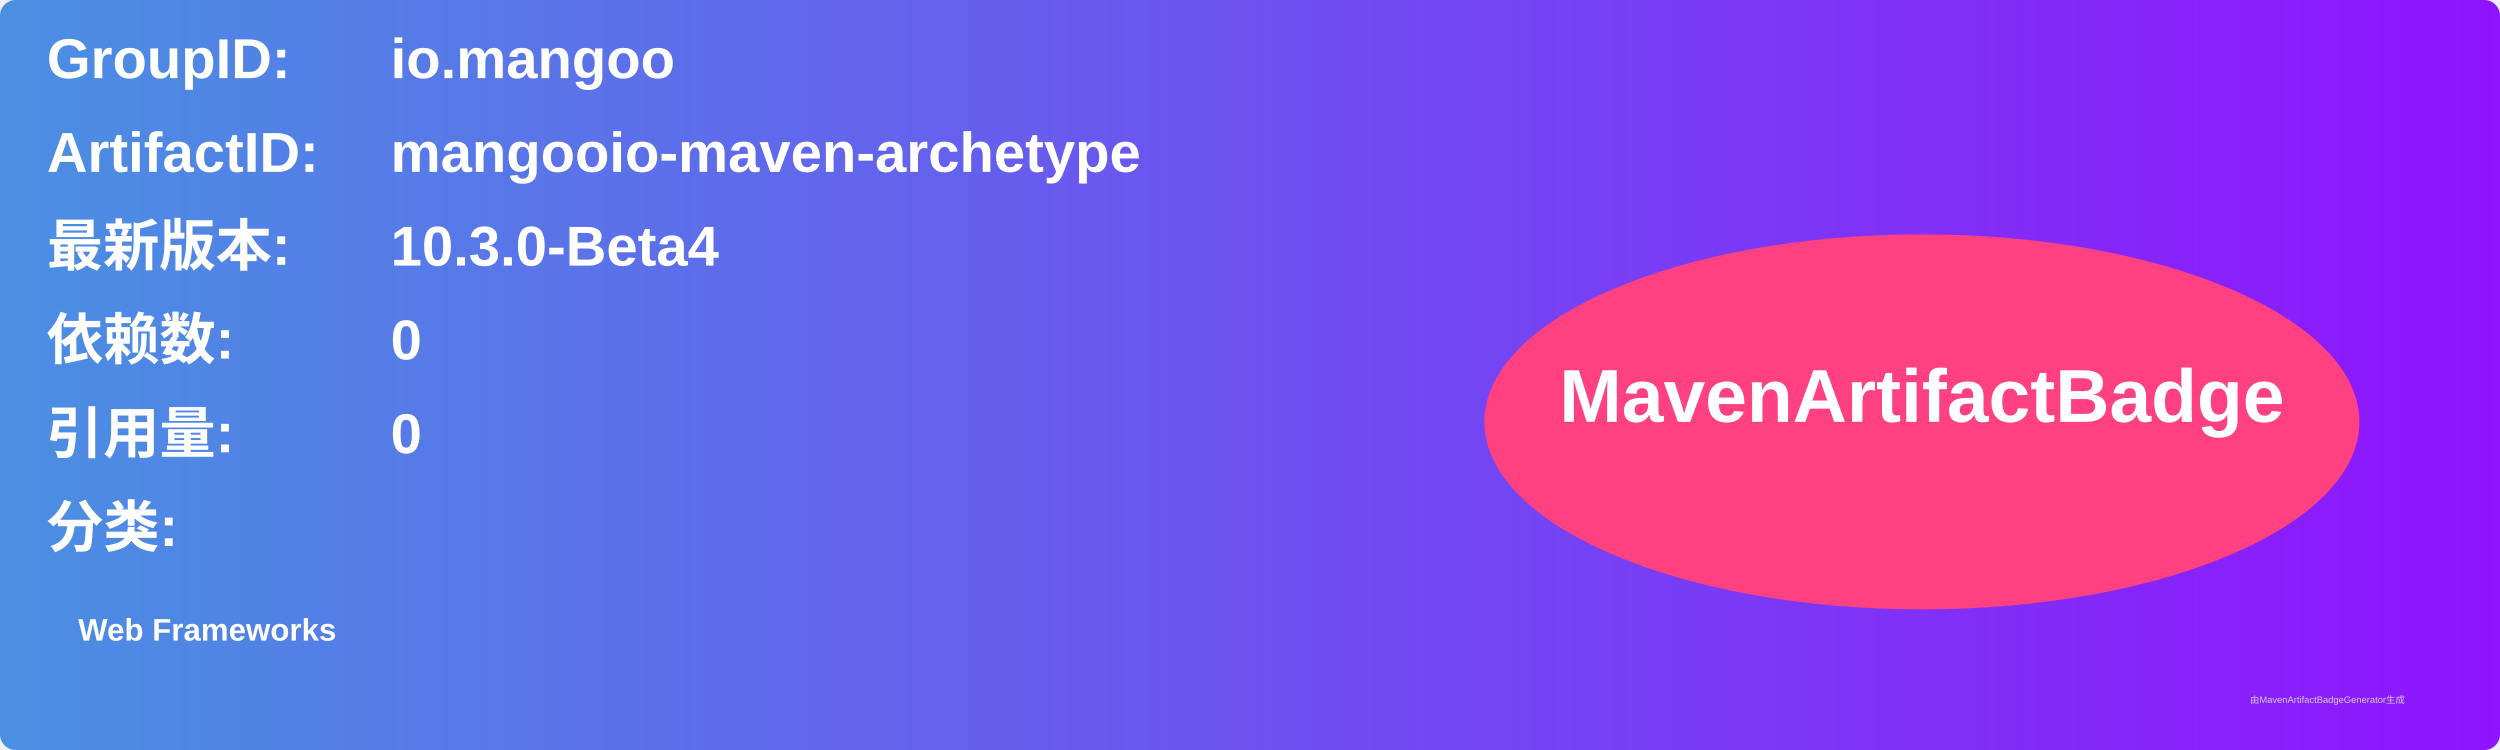
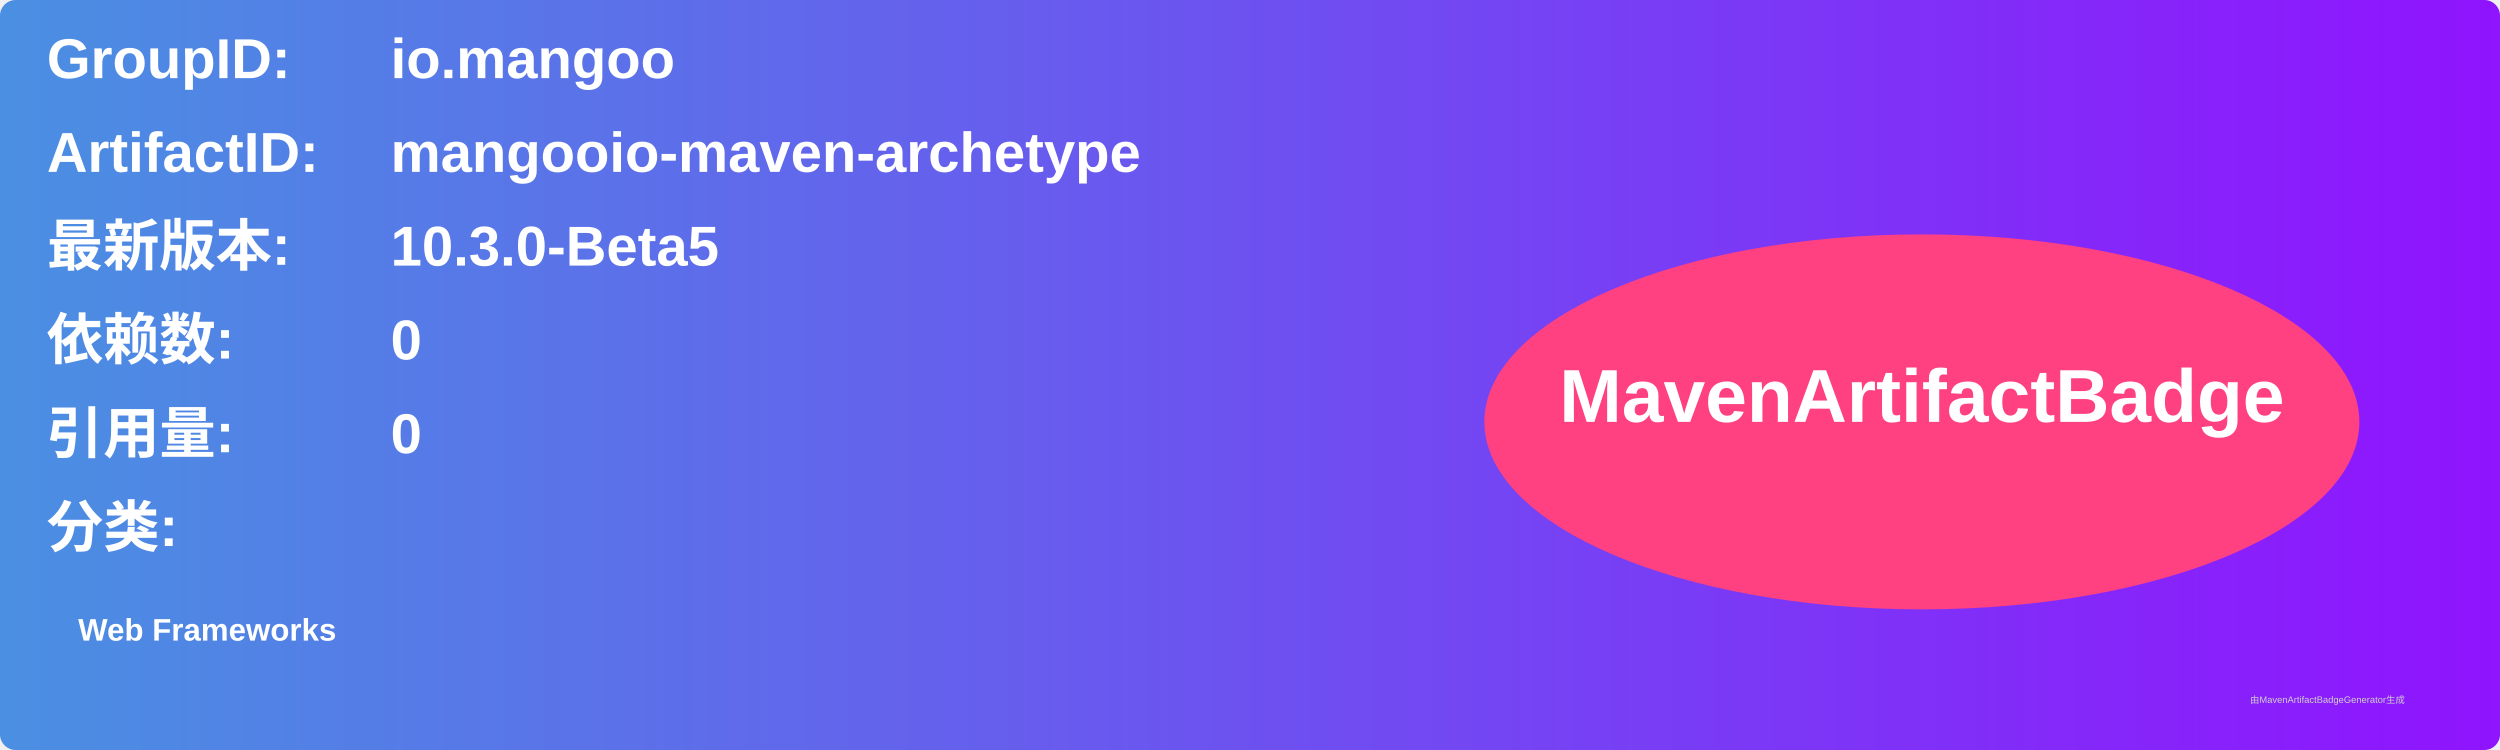
<svg xmlns="http://www.w3.org/2000/svg" width="800" height="240" viewBox="0 0 800 240">
  <linearGradient id="grad" x1="0%" y1="0%" x2="100%" y2="0%">
    <stop offset="0%" stop-color="#4a90e2" />
    <stop offset="100%" stop-color="#9013fe" />
  </linearGradient>
  <rect width="100%" height="100%" rx="5" ry="5" fill="url(#grad)" />
  <g transform="translate(15, 15)">
    <text x="0" y="10" font-family="Arial" font-size="18" fill="white" font-weight="bold" width="260">GroupID:</text>
    <text x="110" y="10" font-family="Arial" font-size="18" fill="white" font-weight="bold" width="460">io.mangoo</text>
    <text x="0" y="40" font-family="Arial" font-size="18" fill="white" font-weight="bold" width="260">ArtifactID:</text>
    <text x="110" y="40" font-family="Arial" font-size="18" fill="white" font-weight="bold" width="460">mangooio-maven-archetype</text>
    <text x="0" y="70" font-family="Arial" font-size="18" fill="white" font-weight="bold">最新版本:</text>
    <text x="110" y="70" font-family="Arial" font-size="18" fill="white" font-weight="bold">
-       <tspan font-weight="bold">10.3.0-Beta4</tspan>
+       <tspan font-weight="bold">10.3.0-Beta5</tspan>
    </text>
    <text x="0" y="100" font-family="Arial" font-size="18" fill="white" font-weight="bold">依赖数: </text>
    <text x="110" y="100" font-family="Arial" font-size="18" fill="white">
      <tspan font-weight="bold">0</tspan>
    </text>
    <text x="0" y="130" font-family="Arial" font-size="18" fill="white" font-weight="bold">引用量: </text>
    <text x="110" y="130" font-family="Arial" font-size="18" fill="white">
      <tspan font-weight="bold">0</tspan>
    </text>
    <text x="0" y="160" font-family="Arial" font-size="18" fill="white" font-weight="bold">分类:</text>
    <text x="10" y="190" font-family="Arial" font-size="10" fill="white">
      <tspan font-weight="bold">Web Frameworks</tspan>
    </text>
    <ellipse cx="600" cy="120" rx="140" ry="60" fill="#ff4081" />
    <text x="600" y="120" text-anchor="middle" font-family="Arial" font-size="24" fill="white" font-weight="bold">MavenArtifactBadge</text>
  </g>
  <text x="720" y="225" font-family="Arial" font-size="3" fill="#d0d0d0">由MavenArtifactBadgeGenerator生成</text>
</svg>
